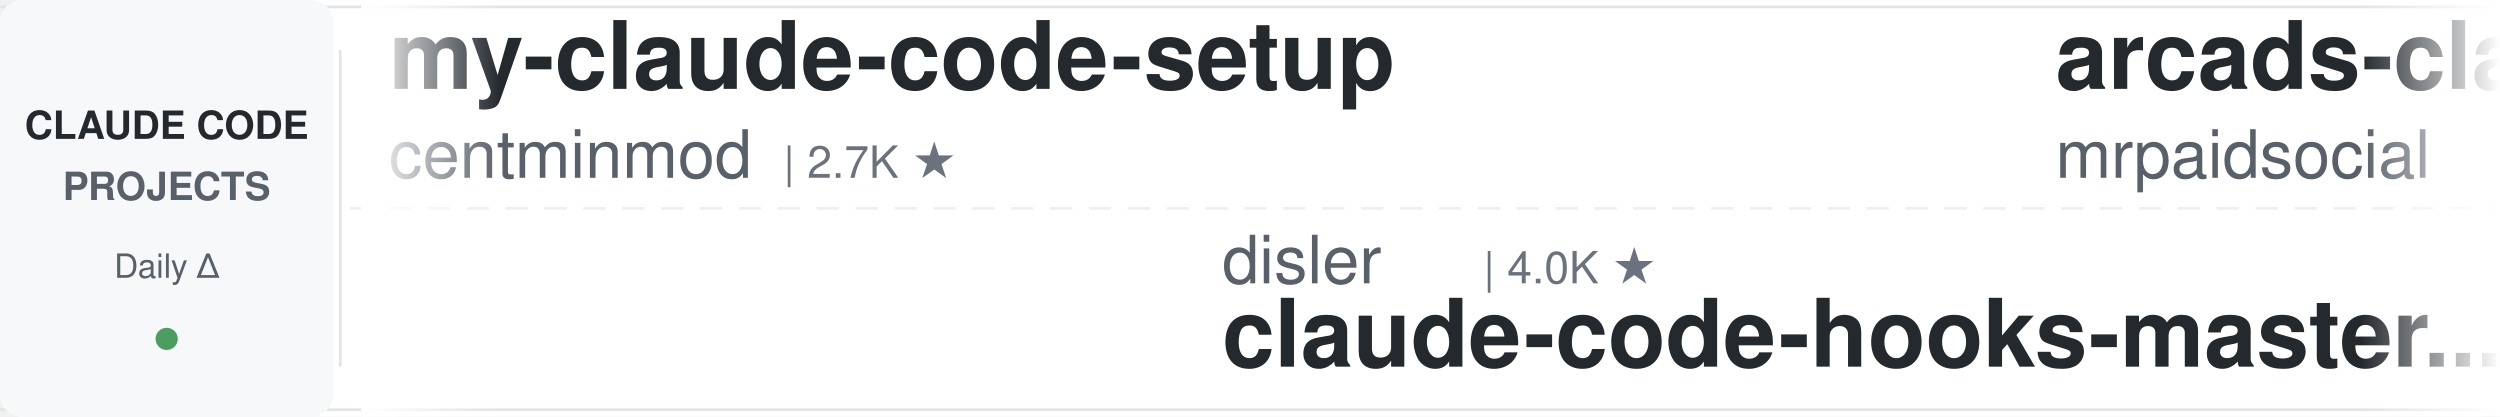
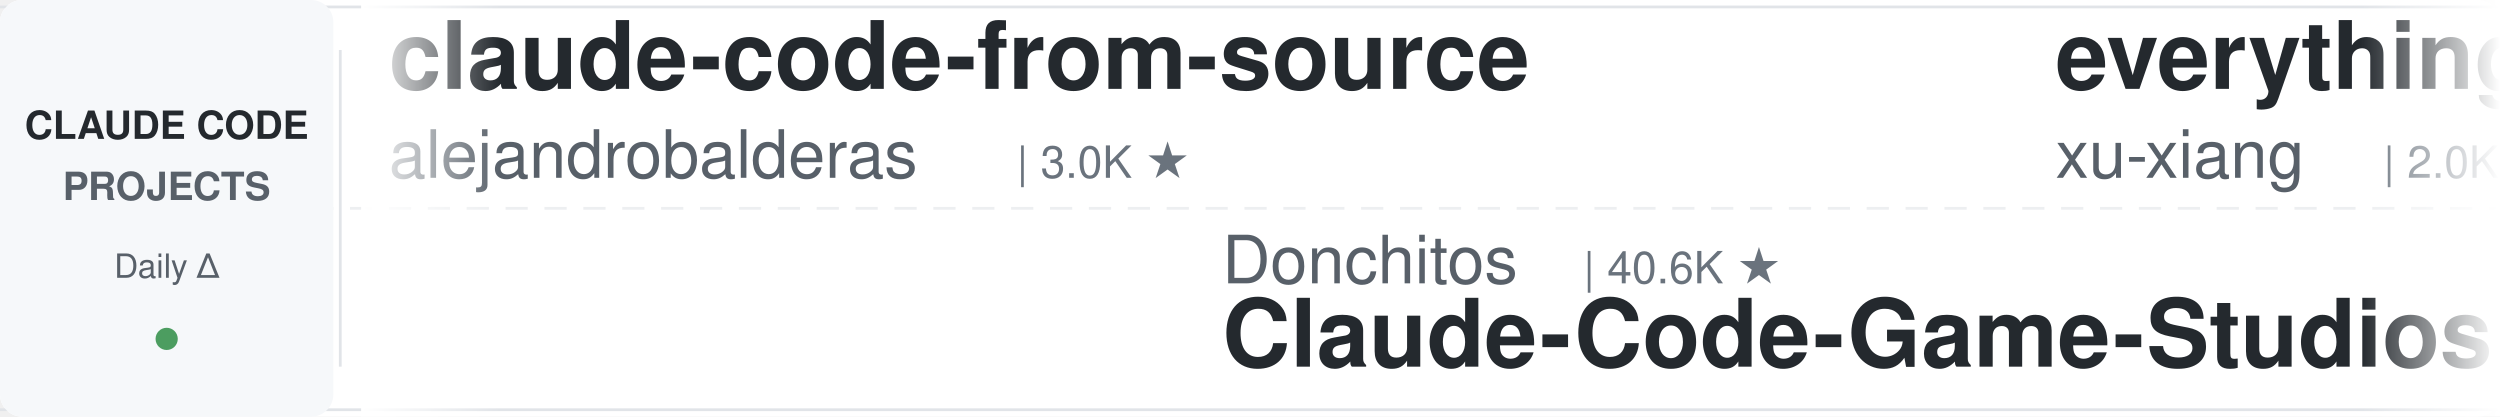
<svg xmlns="http://www.w3.org/2000/svg" width="900" height="150">
  <defs>
    <linearGradient id="leftFade" x1="0%" y1="0%" x2="100%" y2="0%">
      <stop offset="0%" style="stop-color:#ffffff;stop-opacity:1" />
      <stop offset="100%" style="stop-color:#ffffff;stop-opacity:0" />
    </linearGradient>
    <linearGradient id="rightFade" x1="0%" y1="0%" x2="100%" y2="0%">
      <stop offset="0%" style="stop-color:#ffffff;stop-opacity:0" />
      <stop offset="100%" style="stop-color:#ffffff;stop-opacity:1" />
    </linearGradient>
  </defs>
  <rect width="900" height="150" fill="#ffffff" rx="8" />
  <rect x="0" y="2" width="900" height="1" fill="#e1e4e8" />
  <rect x="0" y="147" width="900" height="1" fill="#e1e4e8" />
  <line x1="0" y1="75" x2="900" y2="75" stroke="#e1e4e8" stroke-width="1" stroke-dasharray="8 6" opacity="0.6" />
  <rect x="0" y="0" width="120" height="150" fill="#f6f8fa" rx="8" />
  <text x="60" y="50" font-family="-apple-system, BlinkMacSystemFont, 'Segoe UI', Helvetica, Arial, sans-serif" font-size="14" font-weight="600" fill="#24292e" text-anchor="middle">CLAUDE CODE</text>
  <text x="60" y="72" font-family="-apple-system, BlinkMacSystemFont, 'Segoe UI', Helvetica, Arial, sans-serif" font-size="14" font-weight="600" fill="#586069" text-anchor="middle">PROJECTS</text>
  <text x="60" y="100" font-family="-apple-system, BlinkMacSystemFont, 'Segoe UI', Helvetica, Arial, sans-serif" font-size="12" font-weight="500" fill="#586069" text-anchor="middle">Daily Δ</text>
  <circle cx="60" cy="122" r="4" fill="#22863a" opacity="0.8" />
  <rect x="122" y="18" width="1" height="114" fill="#e1e4e8" />
  <clipPath id="tickerClip">
    <rect x="130" y="0" width="770" height="150" />
  </clipPath>
  <g clip-path="url(#tickerClip)">
    <g id="tickerItems">
      <animateTransform attributeName="transform" attributeType="XML" type="translate" from="0 0" to="-3000 0" dur="54s" repeatCount="indefinite" />
      <g transform="translate(0, 0)">
-         <text x="140" y="32" font-family="-apple-system, BlinkMacSystemFont, 'Segoe UI', Helvetica, Arial, sans-serif" font-size="34" font-weight="600" fill="#24292e">my-claude-code-setup</text>
-         <text x="140" y="64" font-family="-apple-system, BlinkMacSystemFont, 'Segoe UI', Helvetica, Arial, sans-serif" font-size="24" font-weight="400" fill="#586069">centminmod</text>
-         <text x="282" y="64" font-family="-apple-system, BlinkMacSystemFont, 'Segoe UI', Helvetica, Arial, sans-serif" font-size="16" font-weight="500" fill="#6a737d">| 2.7K ★</text>
+         <text x="140" y="32" font-family="-apple-system, BlinkMacSystemFont, 'Segoe UI', Helvetica, Arial, sans-serif" font-size="34" font-weight="600" fill="#24292e">claude-code-from-source</text>
+         <text x="140" y="64" font-family="-apple-system, BlinkMacSystemFont, 'Segoe UI', Helvetica, Arial, sans-serif" font-size="24" font-weight="400" fill="#586069">alejandrobalderas</text>
+         <text x="366" y="64" font-family="-apple-system, BlinkMacSystemFont, 'Segoe UI', Helvetica, Arial, sans-serif" font-size="16" font-weight="500" fill="#6a737d">| 3.0K ★</text>
      </g>
      <g transform="translate(300, 0)">
-         <text x="140" y="102" font-family="-apple-system, BlinkMacSystemFont, 'Segoe UI', Helvetica, Arial, sans-serif" font-size="24" font-weight="400" fill="#586069">disler</text>
-         <text x="234" y="102" font-family="-apple-system, BlinkMacSystemFont, 'Segoe UI', Helvetica, Arial, sans-serif" font-size="16" font-weight="500" fill="#6a737d">| 4.0K ★</text>
-         <text x="140" y="132" font-family="-apple-system, BlinkMacSystemFont, 'Segoe UI', Helvetica, Arial, sans-serif" font-size="34" font-weight="600" fill="#24292e">claude-code-hooks-master...</text>
+         <text x="140" y="102" font-family="-apple-system, BlinkMacSystemFont, 'Segoe UI', Helvetica, Arial, sans-serif" font-size="24" font-weight="400" fill="#586069">Donchitos</text>
+         <text x="270" y="102" font-family="-apple-system, BlinkMacSystemFont, 'Segoe UI', Helvetica, Arial, sans-serif" font-size="16" font-weight="500" fill="#6a737d">| 40.6K ★</text>
+         <text x="140" y="132" font-family="-apple-system, BlinkMacSystemFont, 'Segoe UI', Helvetica, Arial, sans-serif" font-size="34" font-weight="600" fill="#24292e">Claude-Code-Game-Studios</text>
      </g>
      <g transform="translate(600, 0)">
-         <text x="140" y="32" font-family="-apple-system, BlinkMacSystemFont, 'Segoe UI', Helvetica, Arial, sans-serif" font-size="34" font-weight="600" fill="#24292e">arcads-claude-code-mrpai...</text>
-         <text x="140" y="64" font-family="-apple-system, BlinkMacSystemFont, 'Segoe UI', Helvetica, Arial, sans-serif" font-size="24" font-weight="400" fill="#586069">mrpaidsocial</text>
-         <text x="306" y="64" font-family="-apple-system, BlinkMacSystemFont, 'Segoe UI', Helvetica, Arial, sans-serif" font-size="16" font-weight="500" fill="#6a737d">| 1.7K ★</text>
+         <text x="140" y="32" font-family="-apple-system, BlinkMacSystemFont, 'Segoe UI', Helvetica, Arial, sans-serif" font-size="34" font-weight="600" fill="#24292e">everything-claude-code-z...</text>
+         <text x="140" y="64" font-family="-apple-system, BlinkMacSystemFont, 'Segoe UI', Helvetica, Arial, sans-serif" font-size="24" font-weight="400" fill="#586069">xu-xiang</text>
+         <text x="258" y="64" font-family="-apple-system, BlinkMacSystemFont, 'Segoe UI', Helvetica, Arial, sans-serif" font-size="16" font-weight="500" fill="#6a737d">| 2.0K ★</text>
      </g>
      <g transform="translate(900, 0)">
-         <text x="140" y="102" font-family="-apple-system, BlinkMacSystemFont, 'Segoe UI', Helvetica, Arial, sans-serif" font-size="24" font-weight="400" fill="#586069">lorryjovens-hub</text>
-         <text x="342" y="102" font-family="-apple-system, BlinkMacSystemFont, 'Segoe UI', Helvetica, Arial, sans-serif" font-size="16" font-weight="500" fill="#6a737d">| 1.7K ★</text>
-         <text x="140" y="132" font-family="-apple-system, BlinkMacSystemFont, 'Segoe UI', Helvetica, Arial, sans-serif" font-size="34" font-weight="600" fill="#24292e">claude-code-rust</text>
+         <text x="140" y="102" font-family="-apple-system, BlinkMacSystemFont, 'Segoe UI', Helvetica, Arial, sans-serif" font-size="24" font-weight="400" fill="#586069">Windy3f3f3f3f</text>
+         <text x="318" y="102" font-family="-apple-system, BlinkMacSystemFont, 'Segoe UI', Helvetica, Arial, sans-serif" font-size="16" font-weight="500" fill="#6a737d">| 3.8K ★</text>
+         <text x="140" y="132" font-family="-apple-system, BlinkMacSystemFont, 'Segoe UI', Helvetica, Arial, sans-serif" font-size="34" font-weight="600" fill="#24292e">how-claude-code-works</text>
      </g>
      <g transform="translate(1200, 0)">
-         <text x="140" y="32" font-family="-apple-system, BlinkMacSystemFont, 'Segoe UI', Helvetica, Arial, sans-serif" font-size="34" font-weight="600" fill="#24292e">ClaudeCodeAgents</text>
-         <text x="140" y="64" font-family="-apple-system, BlinkMacSystemFont, 'Segoe UI', Helvetica, Arial, sans-serif" font-size="24" font-weight="400" fill="#586069">darcyegb</text>
-         <text x="258" y="64" font-family="-apple-system, BlinkMacSystemFont, 'Segoe UI', Helvetica, Arial, sans-serif" font-size="16" font-weight="500" fill="#6a737d">| 782 ★</text>
-       </g>
-       <g transform="translate(1500, 0)">
-         <text x="140" y="102" font-family="-apple-system, BlinkMacSystemFont, 'Segoe UI', Helvetica, Arial, sans-serif" font-size="24" font-weight="400" fill="#586069">diet103</text>
-         <text x="246" y="102" font-family="-apple-system, BlinkMacSystemFont, 'Segoe UI', Helvetica, Arial, sans-serif" font-size="16" font-weight="500" fill="#6a737d">| 10.1K ★</text>
-         <text x="140" y="132" font-family="-apple-system, BlinkMacSystemFont, 'Segoe UI', Helvetica, Arial, sans-serif" font-size="34" font-weight="600" fill="#24292e">claude-code-infrastructu...</text>
-       </g>
-       <g transform="translate(1800, 0)">
-         <text x="140" y="32" font-family="-apple-system, BlinkMacSystemFont, 'Segoe UI', Helvetica, Arial, sans-serif" font-size="34" font-weight="600" fill="#24292e">claude-code-local</text>
-         <text x="140" y="64" font-family="-apple-system, BlinkMacSystemFont, 'Segoe UI', Helvetica, Arial, sans-serif" font-size="24" font-weight="400" fill="#586069">nicedreamzapp</text>
-         <text x="318" y="64" font-family="-apple-system, BlinkMacSystemFont, 'Segoe UI', Helvetica, Arial, sans-serif" font-size="16" font-weight="500" fill="#6a737d">| 3.5K ★</text>
-       </g>
-       <g transform="translate(2100, 0)">
-         <text x="140" y="102" font-family="-apple-system, BlinkMacSystemFont, 'Segoe UI', Helvetica, Arial, sans-serif" font-size="24" font-weight="400" fill="#586069">Chachamaru127</text>
-         <text x="318" y="102" font-family="-apple-system, BlinkMacSystemFont, 'Segoe UI', Helvetica, Arial, sans-serif" font-size="16" font-weight="500" fill="#6a737d">| 3.2K ★</text>
-         <text x="140" y="132" font-family="-apple-system, BlinkMacSystemFont, 'Segoe UI', Helvetica, Arial, sans-serif" font-size="34" font-weight="600" fill="#24292e">claude-code-harness</text>
-       </g>
-       <g transform="translate(2400, 0)">
        <text x="140" y="32" font-family="-apple-system, BlinkMacSystemFont, 'Segoe UI', Helvetica, Arial, sans-serif" font-size="34" font-weight="600" fill="#24292e">free-claude-code</text>
        <text x="140" y="64" font-family="-apple-system, BlinkMacSystemFont, 'Segoe UI', Helvetica, Arial, sans-serif" font-size="24" font-weight="400" fill="#586069">Alishahryar1</text>
        <text x="306" y="64" font-family="-apple-system, BlinkMacSystemFont, 'Segoe UI', Helvetica, Arial, sans-serif" font-size="16" font-weight="500" fill="#6a737d">| 72.6K ★</text>
      </g>
+       <g transform="translate(1500, 0)">
+         <text x="140" y="102" font-family="-apple-system, BlinkMacSystemFont, 'Segoe UI', Helvetica, Arial, sans-serif" font-size="24" font-weight="400" fill="#586069">affaan-m</text>
+         <text x="258" y="102" font-family="-apple-system, BlinkMacSystemFont, 'Segoe UI', Helvetica, Arial, sans-serif" font-size="16" font-weight="500" fill="#6a737d">| 308.9K ★</text>
+         <text x="140" y="132" font-family="-apple-system, BlinkMacSystemFont, 'Segoe UI', Helvetica, Arial, sans-serif" font-size="34" font-weight="600" fill="#24292e">ECC</text>
+       </g>
+       <g transform="translate(1800, 0)">
+         <text x="140" y="32" font-family="-apple-system, BlinkMacSystemFont, 'Segoe UI', Helvetica, Arial, sans-serif" font-size="34" font-weight="600" fill="#24292e">claude-code-my-workflow</text>
+         <text x="140" y="64" font-family="-apple-system, BlinkMacSystemFont, 'Segoe UI', Helvetica, Arial, sans-serif" font-size="24" font-weight="400" fill="#586069">pedrohcgs</text>
+         <text x="270" y="64" font-family="-apple-system, BlinkMacSystemFont, 'Segoe UI', Helvetica, Arial, sans-serif" font-size="16" font-weight="500" fill="#6a737d">| 1.7K ★</text>
+       </g>
+       <g transform="translate(2100, 0)">
+         <text x="140" y="102" font-family="-apple-system, BlinkMacSystemFont, 'Segoe UI', Helvetica, Arial, sans-serif" font-size="24" font-weight="400" fill="#586069">daymade</text>
+         <text x="246" y="102" font-family="-apple-system, BlinkMacSystemFont, 'Segoe UI', Helvetica, Arial, sans-serif" font-size="16" font-weight="500" fill="#6a737d">| 1.5K ★</text>
+         <text x="140" y="132" font-family="-apple-system, BlinkMacSystemFont, 'Segoe UI', Helvetica, Arial, sans-serif" font-size="34" font-weight="600" fill="#24292e">claude-code-skills</text>
+       </g>
+       <g transform="translate(2400, 0)">
+         <text x="140" y="32" font-family="-apple-system, BlinkMacSystemFont, 'Segoe UI', Helvetica, Arial, sans-serif" font-size="34" font-weight="600" fill="#24292e">claude-code-source</text>
+         <text x="140" y="64" font-family="-apple-system, BlinkMacSystemFont, 'Segoe UI', Helvetica, Arial, sans-serif" font-size="24" font-weight="400" fill="#586069">JrCx7scC</text>
+         <text x="258" y="64" font-family="-apple-system, BlinkMacSystemFont, 'Segoe UI', Helvetica, Arial, sans-serif" font-size="16" font-weight="500" fill="#6a737d">| 377 ★</text>
+       </g>
      <g transform="translate(2700, 0)">
-         <text x="140" y="102" font-family="-apple-system, BlinkMacSystemFont, 'Segoe UI', Helvetica, Arial, sans-serif" font-size="24" font-weight="400" fill="#586069">FlorianBruniaux</text>
-         <text x="342" y="102" font-family="-apple-system, BlinkMacSystemFont, 'Segoe UI', Helvetica, Arial, sans-serif" font-size="16" font-weight="500" fill="#6a737d">| 6.6K ★</text>
-         <text x="140" y="132" font-family="-apple-system, BlinkMacSystemFont, 'Segoe UI', Helvetica, Arial, sans-serif" font-size="34" font-weight="600" fill="#24292e">claude-code-ultimate-gui...</text>
+         <text x="140" y="102" font-family="-apple-system, BlinkMacSystemFont, 'Segoe UI', Helvetica, Arial, sans-serif" font-size="24" font-weight="400" fill="#586069">shareAI-lab</text>
+         <text x="294" y="102" font-family="-apple-system, BlinkMacSystemFont, 'Segoe UI', Helvetica, Arial, sans-serif" font-size="16" font-weight="500" fill="#6a737d">| 80.7K ★</text>
+         <text x="140" y="132" font-family="-apple-system, BlinkMacSystemFont, 'Segoe UI', Helvetica, Arial, sans-serif" font-size="34" font-weight="600" fill="#24292e">learn-claude-code</text>
      </g>
      <g transform="translate(3000, 0)">
-         <text x="140" y="32" font-family="-apple-system, BlinkMacSystemFont, 'Segoe UI', Helvetica, Arial, sans-serif" font-size="34" font-weight="600" fill="#24292e">my-claude-code-setup</text>
-         <text x="140" y="64" font-family="-apple-system, BlinkMacSystemFont, 'Segoe UI', Helvetica, Arial, sans-serif" font-size="24" font-weight="400" fill="#586069">centminmod</text>
-         <text x="282" y="64" font-family="-apple-system, BlinkMacSystemFont, 'Segoe UI', Helvetica, Arial, sans-serif" font-size="16" font-weight="500" fill="#6a737d">| 2.7K ★</text>
+         <text x="140" y="32" font-family="-apple-system, BlinkMacSystemFont, 'Segoe UI', Helvetica, Arial, sans-serif" font-size="34" font-weight="600" fill="#24292e">claude-code-from-source</text>
+         <text x="140" y="64" font-family="-apple-system, BlinkMacSystemFont, 'Segoe UI', Helvetica, Arial, sans-serif" font-size="24" font-weight="400" fill="#586069">alejandrobalderas</text>
+         <text x="366" y="64" font-family="-apple-system, BlinkMacSystemFont, 'Segoe UI', Helvetica, Arial, sans-serif" font-size="16" font-weight="500" fill="#6a737d">| 3.0K ★</text>
      </g>
      <g transform="translate(3300, 0)">
-         <text x="140" y="102" font-family="-apple-system, BlinkMacSystemFont, 'Segoe UI', Helvetica, Arial, sans-serif" font-size="24" font-weight="400" fill="#586069">disler</text>
-         <text x="234" y="102" font-family="-apple-system, BlinkMacSystemFont, 'Segoe UI', Helvetica, Arial, sans-serif" font-size="16" font-weight="500" fill="#6a737d">| 4.0K ★</text>
-         <text x="140" y="132" font-family="-apple-system, BlinkMacSystemFont, 'Segoe UI', Helvetica, Arial, sans-serif" font-size="34" font-weight="600" fill="#24292e">claude-code-hooks-master...</text>
+         <text x="140" y="102" font-family="-apple-system, BlinkMacSystemFont, 'Segoe UI', Helvetica, Arial, sans-serif" font-size="24" font-weight="400" fill="#586069">Donchitos</text>
+         <text x="270" y="102" font-family="-apple-system, BlinkMacSystemFont, 'Segoe UI', Helvetica, Arial, sans-serif" font-size="16" font-weight="500" fill="#6a737d">| 40.6K ★</text>
+         <text x="140" y="132" font-family="-apple-system, BlinkMacSystemFont, 'Segoe UI', Helvetica, Arial, sans-serif" font-size="34" font-weight="600" fill="#24292e">Claude-Code-Game-Studios</text>
      </g>
      <g transform="translate(3600, 0)">
-         <text x="140" y="32" font-family="-apple-system, BlinkMacSystemFont, 'Segoe UI', Helvetica, Arial, sans-serif" font-size="34" font-weight="600" fill="#24292e">arcads-claude-code-mrpai...</text>
-         <text x="140" y="64" font-family="-apple-system, BlinkMacSystemFont, 'Segoe UI', Helvetica, Arial, sans-serif" font-size="24" font-weight="400" fill="#586069">mrpaidsocial</text>
-         <text x="306" y="64" font-family="-apple-system, BlinkMacSystemFont, 'Segoe UI', Helvetica, Arial, sans-serif" font-size="16" font-weight="500" fill="#6a737d">| 1.7K ★</text>
+         <text x="140" y="32" font-family="-apple-system, BlinkMacSystemFont, 'Segoe UI', Helvetica, Arial, sans-serif" font-size="34" font-weight="600" fill="#24292e">everything-claude-code-z...</text>
+         <text x="140" y="64" font-family="-apple-system, BlinkMacSystemFont, 'Segoe UI', Helvetica, Arial, sans-serif" font-size="24" font-weight="400" fill="#586069">xu-xiang</text>
+         <text x="258" y="64" font-family="-apple-system, BlinkMacSystemFont, 'Segoe UI', Helvetica, Arial, sans-serif" font-size="16" font-weight="500" fill="#6a737d">| 2.0K ★</text>
      </g>
      <g transform="translate(3900, 0)">
-         <text x="140" y="102" font-family="-apple-system, BlinkMacSystemFont, 'Segoe UI', Helvetica, Arial, sans-serif" font-size="24" font-weight="400" fill="#586069">lorryjovens-hub</text>
-         <text x="342" y="102" font-family="-apple-system, BlinkMacSystemFont, 'Segoe UI', Helvetica, Arial, sans-serif" font-size="16" font-weight="500" fill="#6a737d">| 1.7K ★</text>
-         <text x="140" y="132" font-family="-apple-system, BlinkMacSystemFont, 'Segoe UI', Helvetica, Arial, sans-serif" font-size="34" font-weight="600" fill="#24292e">claude-code-rust</text>
+         <text x="140" y="102" font-family="-apple-system, BlinkMacSystemFont, 'Segoe UI', Helvetica, Arial, sans-serif" font-size="24" font-weight="400" fill="#586069">Windy3f3f3f3f</text>
+         <text x="318" y="102" font-family="-apple-system, BlinkMacSystemFont, 'Segoe UI', Helvetica, Arial, sans-serif" font-size="16" font-weight="500" fill="#6a737d">| 3.8K ★</text>
+         <text x="140" y="132" font-family="-apple-system, BlinkMacSystemFont, 'Segoe UI', Helvetica, Arial, sans-serif" font-size="34" font-weight="600" fill="#24292e">how-claude-code-works</text>
      </g>
    </g>
  </g>
  <rect x="130" y="0" width="50" height="150" fill="url(#leftFade)" />
  <rect x="850" y="0" width="50" height="150" fill="url(#rightFade)" />
</svg>
